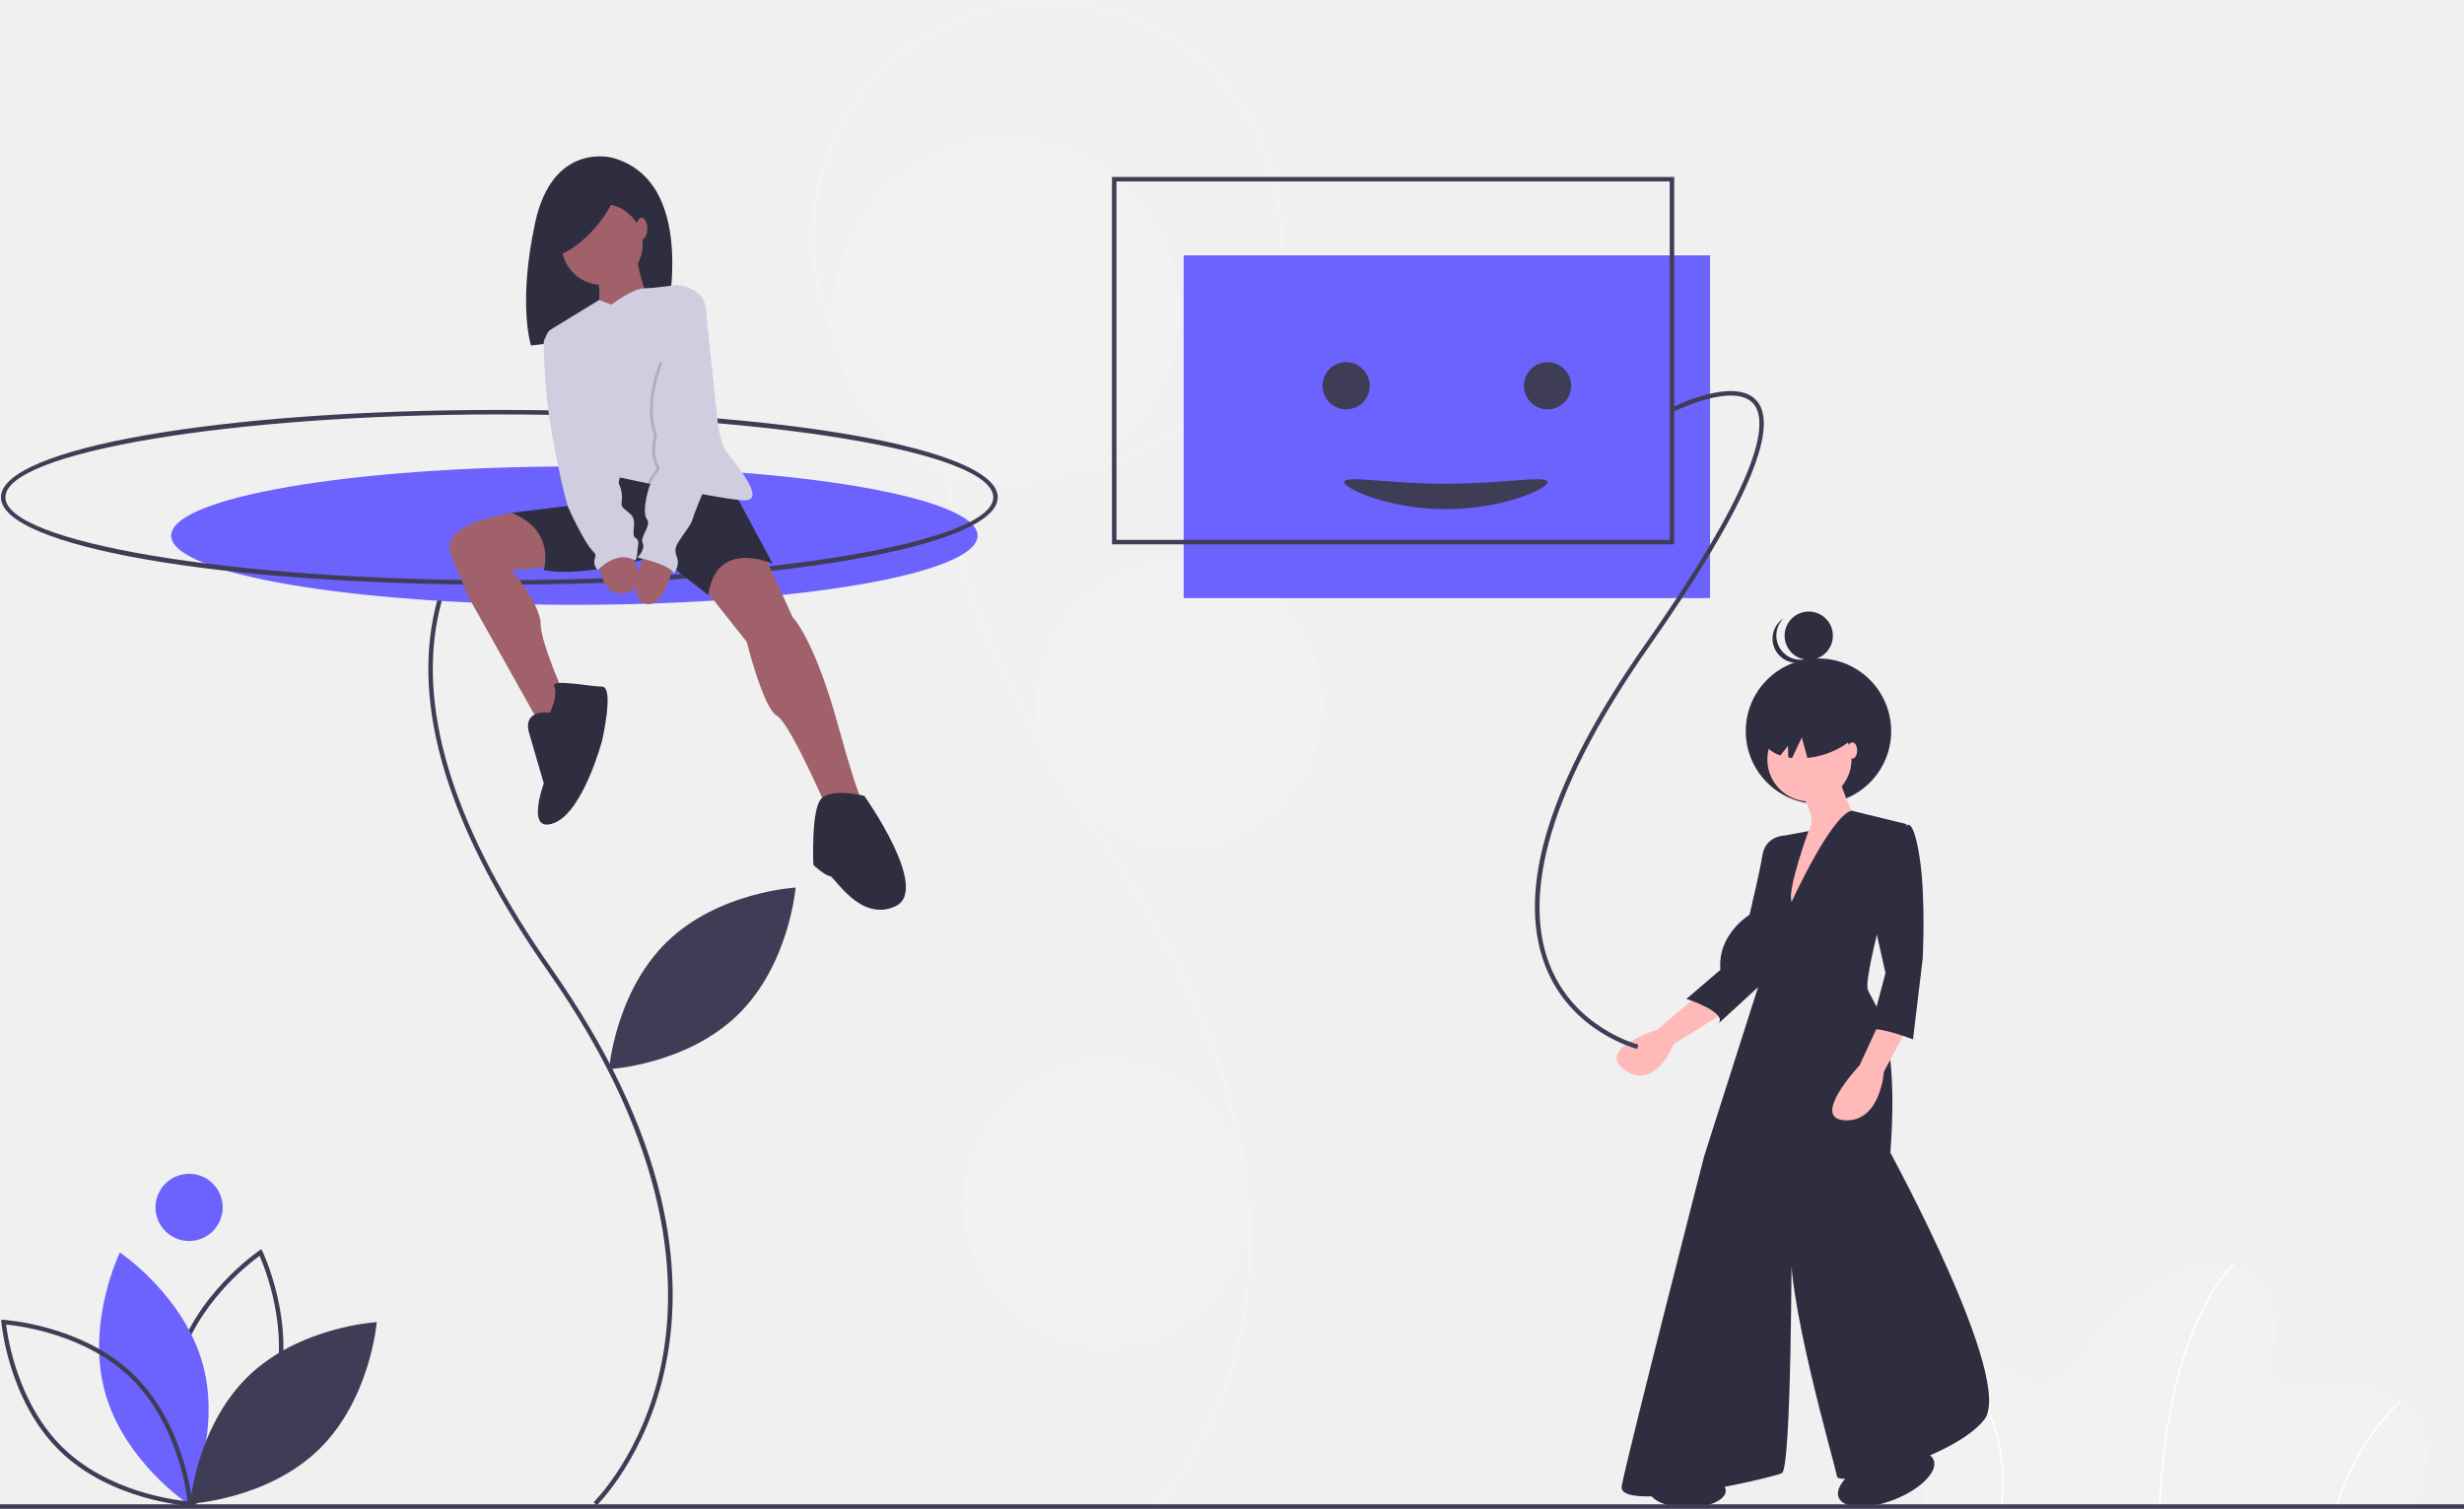
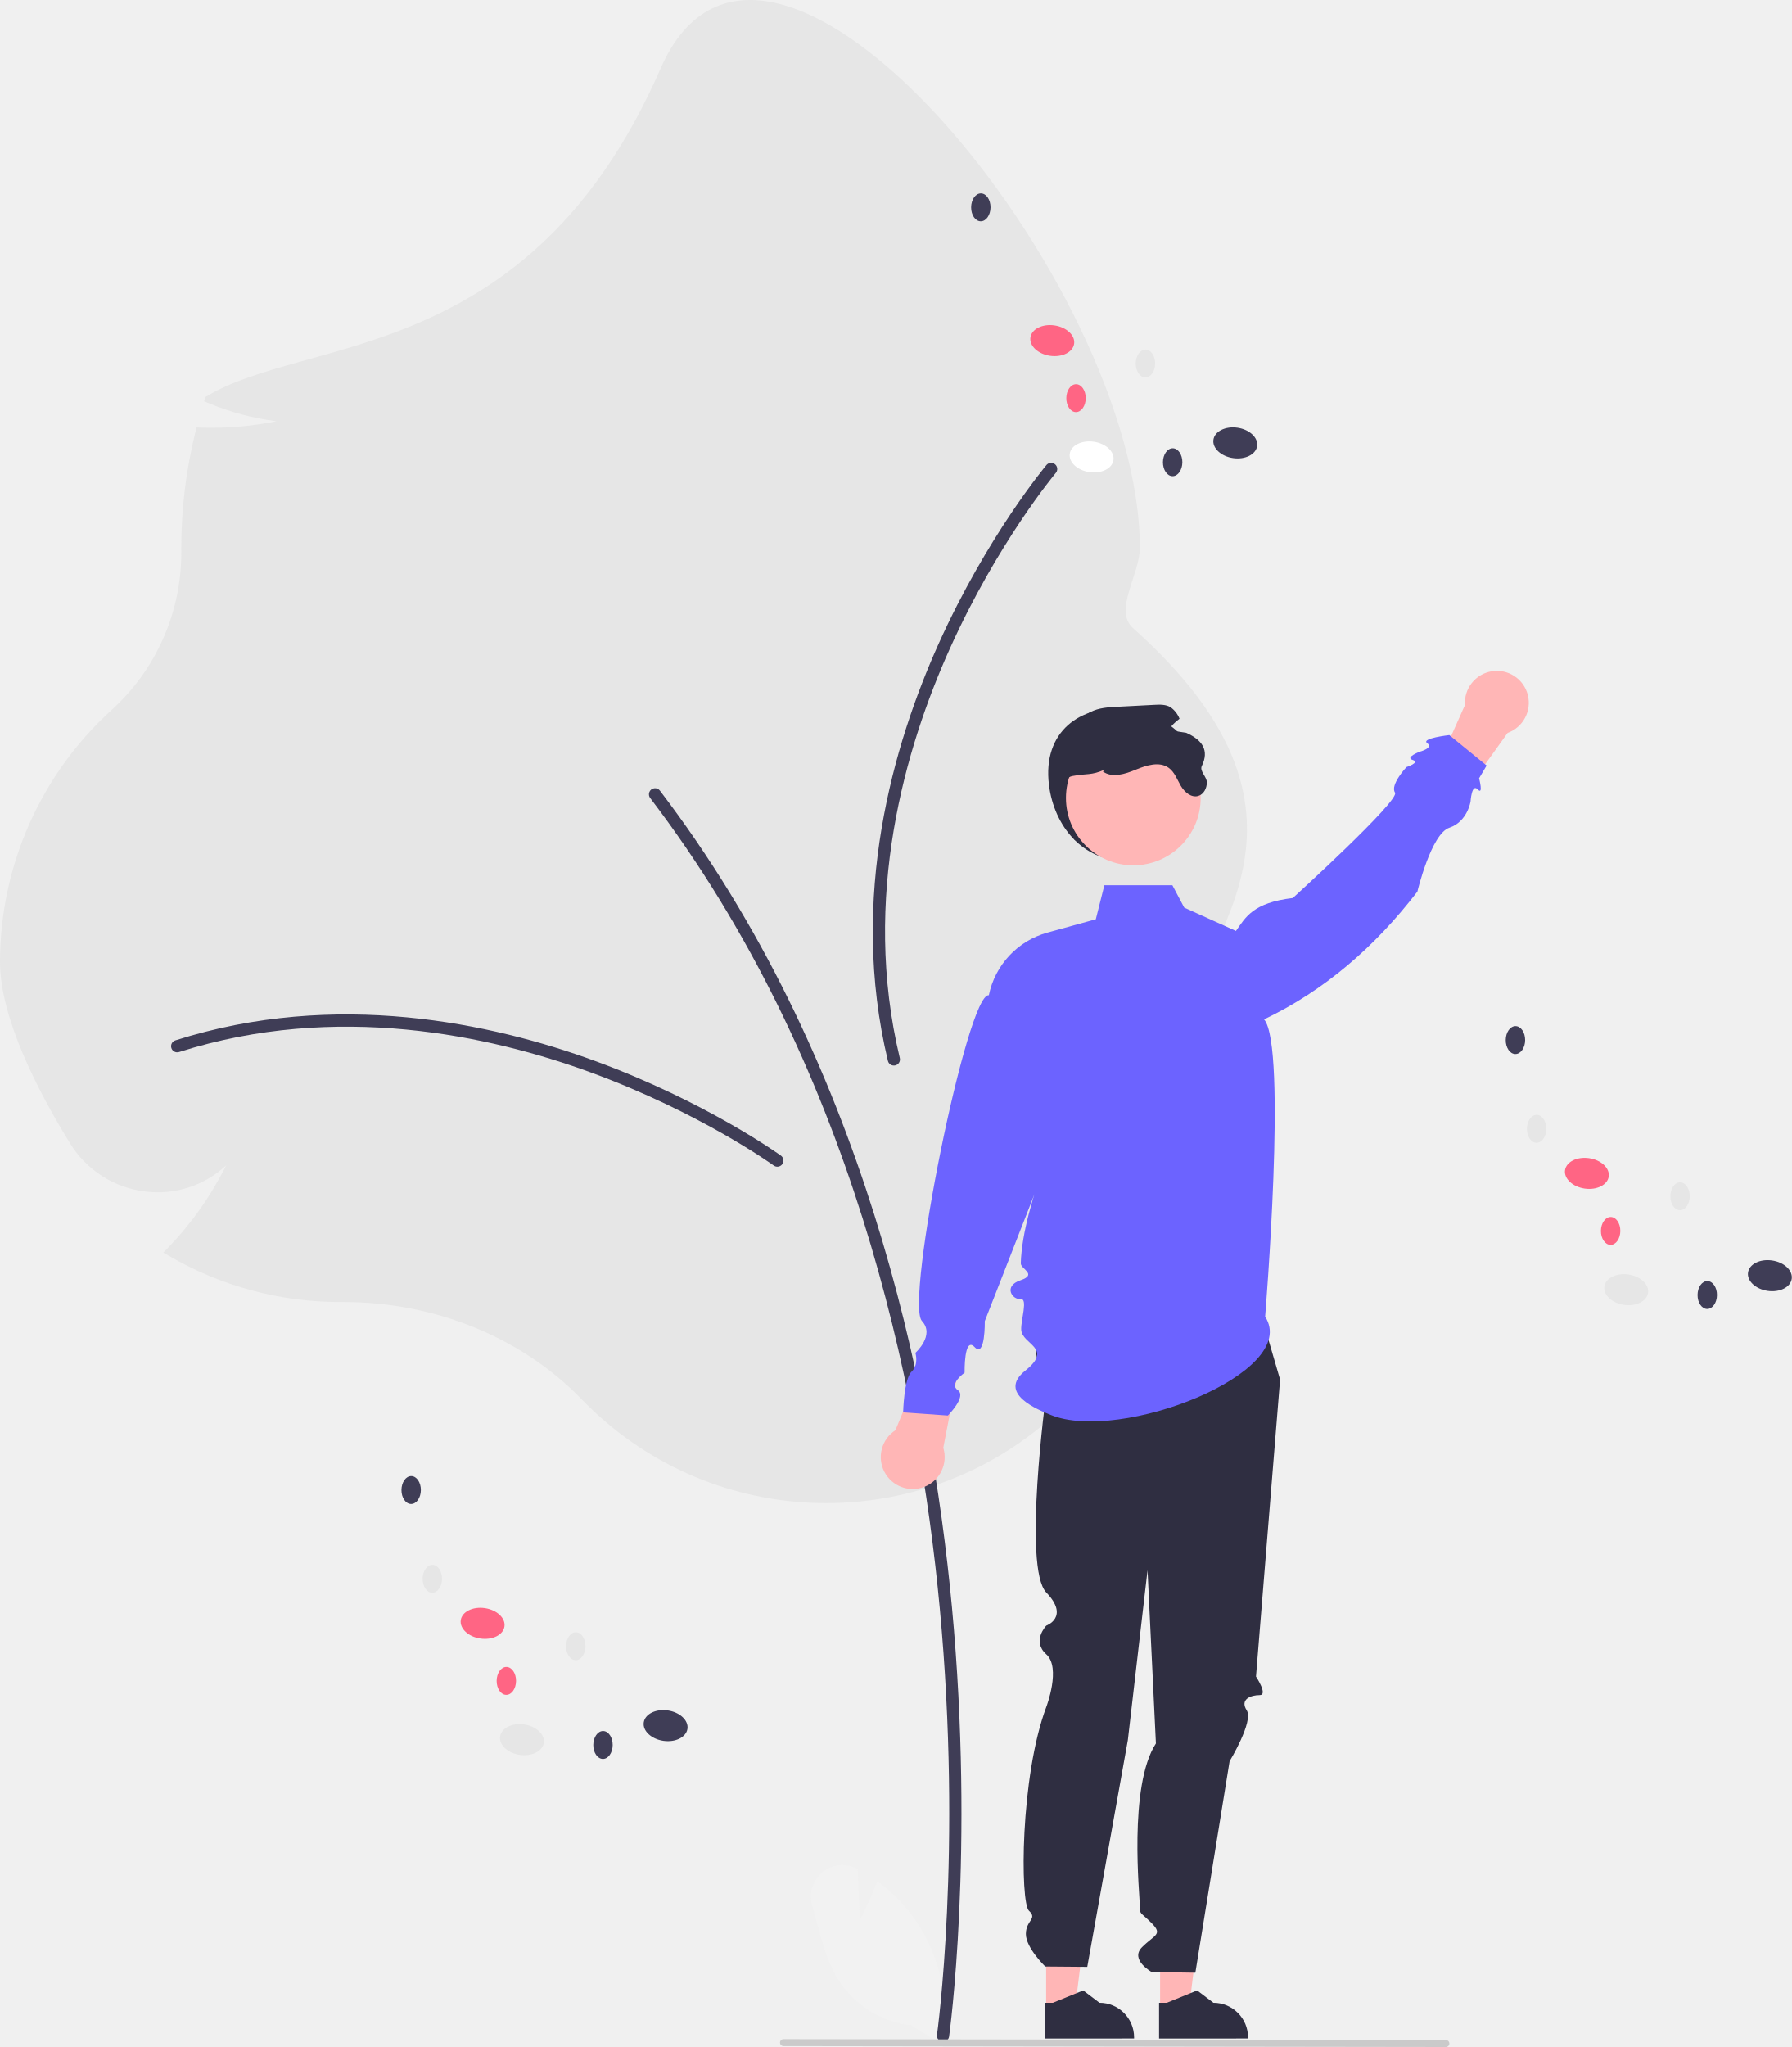
- <svg xmlns="http://www.w3.org/2000/svg" id="a2593f0c-3437-45bc-bcbc-f89f51f04e57" data-name="Layer 1" width="1100" height="673.551" viewBox="0 0 1100 673.551">
-   <path d="M580.37,786.466l-1.386-1.441c.274-.264,27.555-26.977,37.951-76.896,9.602-46.097,6.358-121.991-63.615-221.769-29.237-41.689-49.175-81.078-59.26-117.071-8.241-29.41-9.985-56.75-5.186-81.26,9.489-48.459,41.741-69.734,42.065-69.943l1.083,1.681c-.318.205-31.896,21.08-41.199,68.708-10.673,54.644,10.905,120.836,64.133,196.736,31.082,44.321,51.772,87.721,61.497,128.994,7.79,33.063,8.602,64.844,2.412,94.459C608.316,759.141,580.648,786.198,580.37,786.466Z" transform="translate(-64 -113.4487)" fill="#f2f2f2" />
-   <circle cx="449.228" cy="138.835" r="77.414" fill="#f2f2f2" />
-   <path d="M531.48,324.404A105.478,105.478,0,1,1,636.958,218.926,105.598,105.598,0,0,1,531.48,324.404Zm0-208.956A103.478,103.478,0,1,0,634.958,218.926,103.595,103.595,0,0,0,531.48,115.449Z" transform="translate(-64 -113.4487)" fill="#f2f2f2" />
-   <circle cx="526.643" cy="314.433" r="64.197" fill="#f2f2f2" />
-   <circle cx="493.915" cy="537.235" r="64.197" fill="#f2f2f2" />
-   <rect x="528.421" y="114" width="235" height="153" fill="#6c63ff" />
-   <path d="M1140.98,786.449H923.339s-4.412-64.704,21.691-65.439,23.161,28.676,55.881-11.764,72.424-38.234,77.571-14.338-9.926,43.014,17.647,37.131S1163.406,741.597,1140.98,786.449Z" transform="translate(-64 -113.4487)" fill="#f2f2f2" />
-   <path d="M1028.486,786.463l-.735-.029c1.713-42.601,10.635-69.972,17.818-85.432,7.799-16.787,15.314-23.582,15.389-23.649l.489.549c-.074.066-7.502,6.794-15.238,23.467C1039.066,716.764,1030.193,744.023,1028.486,786.463Z" transform="translate(-64 -113.4487)" fill="#fff" />
-   <path d="M1107.256,786.551l-.706-.205a114.057,114.057,0,0,1,28.716-47.775l.494.544A113.283,113.283,0,0,0,1107.256,786.551Z" transform="translate(-64 -113.4487)" fill="#fff" />
-   <path d="M957.619,786.499l-.728-.101a80.08,80.08,0,0,0-7.203-46.807,64.449,64.449,0,0,0-11.368-16.588l.509-.531a65.257,65.257,0,0,1,11.518,16.793A80.814,80.814,0,0,1,957.619,786.499Z" transform="translate(-64 -113.4487)" fill="#fff" />
-   <path d="M149.538,786.239l-.502-1.031c-.153-.313-15.188-31.743-6.805-62.731,8.383-30.989,37.213-50.553,37.503-50.746l.953-.638.502,1.031c.153.313,15.188,31.743,6.805,62.731-8.383,30.989-37.212,50.553-37.502,50.746Zm30.342-112.163c-5.047,3.672-28.398,21.862-35.718,48.922-7.326,27.081,3.674,54.545,6.183,60.258,5.047-3.672,28.398-21.862,35.718-48.922h0C193.388,707.252,182.388,679.788,179.88,674.076Z" transform="translate(-64 -113.4487)" fill="#3f3d56" />
-   <path d="M110.773,734.594c8.382,30.986,37.093,50.176,37.093,50.176s15.121-31.047,6.738-62.033-37.093-50.176-37.093-50.176S102.391,703.609,110.773,734.594Z" transform="translate(-64 -113.4487)" fill="#6c63ff" />
-   <path d="M149.99,785.805l-1.145-.062c-.349-.019-35.123-2.162-58.126-24.555C67.717,738.795,64.639,704.091,64.611,703.743l-.093-1.142,1.145.062c.349.019,35.123,2.162,58.126,24.555,23.003,22.394,26.081,57.097,26.109,57.445ZM66.732,704.756c.754,6.195,5.296,35.445,25.383,54.998,20.087,19.555,49.447,23.308,55.661,23.896-.754-6.196-5.296-35.444-25.383-54.998h0C102.291,709.082,72.943,705.341,66.732,704.756Z" transform="translate(-64 -113.4487)" fill="#3f3d56" />
-   <path d="M174.711,727.935c-23.001,22.39-25.81,56.81-25.81,56.81s34.482-1.883,57.483-24.273,25.81-56.81,25.81-56.81S197.712,705.545,174.711,727.935Z" transform="translate(-64 -113.4487)" fill="#3f3d56" />
-   <path d="M361.711,533.935c-23.001,22.39-25.81,56.81-25.81,56.81s34.482-1.883,57.483-24.273,25.81-56.81,25.81-56.81S384.712,511.545,361.711,533.935Z" transform="translate(-64 -113.4487)" fill="#3f3d56" />
-   <circle cx="84.421" cy="539" r="15" fill="#6c63ff" />
-   <path d="M330.403,785.465l-1.386-1.441c.218-.209,21.855-21.404,30.097-61.008,7.611-36.577,5.026-96.802-50.511-175.993-42.594-60.736-59.831-113.8-51.231-157.717,7.555-38.582,33.25-55.531,33.508-55.697l1.083,1.681c-.251.163-25.272,16.712-32.642,54.463-8.462,43.352,8.669,95.879,50.918,156.122,24.708,35.231,41.156,69.733,48.887,102.547,6.195,26.296,6.84,51.573,1.917,75.13C352.65,763.713,330.624,785.252,330.403,785.465Z" transform="translate(-64 -113.4487)" fill="#3f3d56" />
-   <ellipse cx="256.421" cy="239.12" rx="180" ry="30.88" fill="#6c63ff" />
-   <path d="M286.921,374.449c-124.766,0-222.5-17.131-222.5-39s97.734-39,222.5-39,222.5,17.131,222.5,39S411.687,374.449,286.921,374.449Zm0-76c-119.523,0-220.5,16.944-220.5,37s100.977,37,220.5,37,220.5-16.944,220.5-37S406.445,298.449,286.921,298.449Z" transform="translate(-64 -113.4487)" fill="#3f3d56" />
-   <path d="M337.482,183.893s-26.674-7.514-34.563,28.928-1.878,54.85-1.878,54.85l59.546-6.95S377.492,194.976,337.482,183.893Z" transform="translate(-64 -113.4487)" fill="#2f2e41" />
-   <path d="M297.575,341.729s-39.126,3.897-32.157,19.693,6.969,17.19,6.969,17.19L306.766,439.936l11.15-11.615s-12.544-27.411-12.544-36.238-13.008-24.159-13.008-24.159l22.765-1.858Z" transform="translate(-64 -113.4487)" fill="#a0616a" />
-   <path d="M404.794,360.492l13.008,28.34s9.756,9.756,20.442,48.782S451.252,475.245,451.252,475.245l-16.261,3.252s-18.119-42.277-24.159-45.529-13.473-32.986-13.473-32.986l-21.371-26.946,6.504-14.402Z" transform="translate(-64 -113.4487)" fill="#a0616a" />
-   <path d="M388.998,327.971,408.975,365.138s-25.088-11.615-28.804,13.938l-22.765-17.654S325.814,371.642,306.766,367.925c0,0,5.575-17.654-14.402-25.552l45.065-5.575-1.858-9.756,4.646-9.292Z" transform="translate(-64 -113.4487)" fill="#2f2e41" />
-   <path d="M309.554,431.574s-12.544-1.858-9.292,9.292l6.504,22.3s-8.363,22.765,4.646,17.654,21.371-36.702,21.371-36.702,5.575-24.159,0-24.159-23.229-3.717-21.371,0S309.554,431.574,309.554,431.574Z" transform="translate(-64 -113.4487)" fill="#2f2e41" />
-   <path d="M449.859,468.741s-16.261-4.181-19.977,2.323-2.788,27.875-2.788,28.34,5.575,5.11,7.433,5.11,13.473,20.906,29.269,13.473S449.859,468.741,449.859,468.741Z" transform="translate(-64 -113.4487)" fill="#2f2e41" />
-   <circle cx="268.783" cy="109.061" r="18.119" fill="#a0616a" />
-   <path d="M347.65,226.227s3.717,19.513,6.969,22.3-24.623,6.969-24.623,6.969,4.181-13.473-.929-20.442S347.65,226.227,347.65,226.227Z" transform="translate(-64 -113.4487)" fill="#a0616a" />
-   <path d="M396.431,336.798c-3.164,0-11.22-1.31-20.251-2.997-7.814-1.459-16.367-3.192-23.113-4.595-7.224-1.505-12.386-2.63-12.386-2.63s-1.858,11.615-7.898,10.221c-5.203-1.199-20.753-55.513-24.958-70.524a5.222,5.222,0,0,1,2.309-5.868l21.357-13.041,5.473,2.091s9.245-7.145,14.611-7.289,14.658-1.538,14.658-1.538,10.685.929,12.544,8.827,2.788,57.144,9.756,65.971S405.258,336.798,396.431,336.798Z" transform="translate(-64 -113.4487)" fill="#d0cde1" />
-   <path d="M331.389,362.815s0,18.119,12.079,15.331.929-19.513.929-19.513Z" transform="translate(-64 -113.4487)" fill="#a0616a" />
-   <path d="M364.839,364.673s-4.181,21.371-13.008,18.119,0-22.3,0-22.3Z" transform="translate(-64 -113.4487)" fill="#a0616a" />
-   <path d="M384.352,314.033s-4.548,10.853-8.172,19.768c-7.814-1.459-16.367-3.192-23.113-4.595a13.302,13.302,0,0,1,2.016-3.559c3.252-3.717,1.394-4.646,1.394-4.646-2.788-5.575-.465-13.008-.465-13.008-5.575-14.867,2.788-33.45,2.788-33.45Z" transform="translate(-64 -113.4487)" opacity="0.15" />
-   <path d="M360.193,274.544s-8.363,18.583-2.788,33.45c0,0-2.323,7.433.465,13.008,0,0,1.858.929-1.394,4.646s-6.04,16.725-3.717,19.513-3.252,7.898-1.858,10.685-2.323,6.504-2.323,6.504,13.938,2.788,16.261,6.969c0,0,2.788-3.252,1.394-6.969s-.465-5.11.929-7.433,5.575-7.433,6.04-9.756,12.544-31.127,12.544-31.127l-5.665-52.492Z" transform="translate(-64 -113.4487)" fill="#d0cde1" />
-   <path d="M311.876,261.535l-.868.158a5.222,5.222,0,0,0-4.29,5.177c.033,4.665.296,12.943,1.442,24.399,1.858,18.583,8.363,46.459,9.756,49.246a148.298,148.298,0,0,0,7.433,14.402c4.181,6.969,5.11,4.646,4.181,7.898a4.893,4.893,0,0,0,1.394,5.11s8.363-9.292,16.725-4.181a10.352,10.352,0,0,0,.929-4.181c0-2.323,1.394-4.646-.929-6.04s1.394-7.433-2.323-10.685-4.181-2.788-3.717-6.04a13.839,13.839,0,0,0-.929-6.504Z" transform="translate(-64 -113.4487)" fill="#d0cde1" />
-   <path d="M339.557,199.235s-7.514,19.911-25.922,28.176L310.629,209.754Z" transform="translate(-64 -113.4487)" fill="#2f2e41" />
-   <ellipse cx="286.437" cy="102.092" rx="2.555" ry="4.878" fill="#a0616a" />
-   <circle cx="811.813" cy="326.406" r="32.454" fill="#2f2e41" />
-   <circle cx="807.478" cy="283.78" r="10.78" fill="#2f2e41" />
-   <path d="M859.347,403.905a10.781,10.781,0,0,1,.921-14.43q-.452.291-.883.631a10.78,10.78,0,1,0,13.411,16.882q.43-.341.815-.717A10.781,10.781,0,0,1,859.347,403.905Z" transform="translate(-64 -113.4487)" fill="#2f2e41" />
-   <path d="M822.655,557.219l-18.784,15.894s-28.176,8.67-14.449,18.062,21.674-11.559,21.674-11.559l23.119-14.449Z" transform="translate(-64 -113.4487)" fill="#ffb9b9" />
-   <path d="M863.113,487.862l-2.167-1.445s-8.67,0-10.115,8.67-5.78,26.731-5.78,26.731-14.449,8.67-13.004,24.564l-15.172,13.004s18.062,5.78,14.449,10.837L858.056,545.66l.722-46.96Z" transform="translate(-64 -113.4487)" fill="#2f2e41" />
-   <circle cx="807.783" cy="339.012" r="18.784" fill="#ffb9b9" />
-   <path d="M866.003,465.465s11.56,13.004,4.335,20.229-9.392,42.626-9.392,42.626l31.789-48.405s-8.67-17.339-7.947-23.119Z" transform="translate(-64 -113.4487)" fill="#ffb9b9" />
-   <path d="M863.836,516.038s17.339-38.084,26.731-40.716l24.564,6.037s-19.507,67.19-17.339,73.692,14.449,15.894,10.115,72.969c0,0,55.63,101.868,41.903,119.207s-65.022,30.344-65.745,25.286-23.841-83.084-20.229-106.925c0,0,0,103.313-4.335,105.48s-73.692,18.062-71.524,5.78,36.846-147.384,36.846-147.384l26.731-83.806.722-12.282s-11.559-7.947-2.89-26.009,11.559-20.952,11.559-20.952l10.408-1.954S861.668,510.981,863.836,516.038Z" transform="translate(-64 -113.4487)" fill="#2f2e41" />
-   <path d="M902.849,570.223l-8.67,18.784s-22.397,23.841-6.502,24.564,17.339-21.674,17.339-21.674l11.559-21.674Z" transform="translate(-64 -113.4487)" fill="#ffb9b9" />
-   <path d="M905.739,482.082h9.392s2.89-4.335,5.78,13.727,1.445,45.516,1.445,45.516L918.021,577.448s-15.172-5.78-18.784-4.335,0-.722,0-.722l6.502-24.564-7.947-35.401Z" transform="translate(-64 -113.4487)" fill="#2f2e41" />
-   <path d="M869.882,424.763c-12.27,3.334-20.639,11.838-18.695,18.996.87,3.202,3.665,5.586,7.579,6.95l3.435-4.261.156,5.171c.543.093,1.095.175,1.663.235l4.364-9.19,2.488,9.157a38.648,38.648,0,0,0,6.052-1.14c12.27-3.334,20.639-11.838,18.695-18.996S882.151,421.43,869.882,424.763Z" transform="translate(-64 -113.4487)" fill="#2f2e41" />
-   <ellipse cx="826.928" cy="335.039" rx="2.167" ry="3.612" fill="#ffb9b9" />
-   <ellipse cx="753.421" cy="665.5" rx="17" ry="7.5" fill="#2f2e41" />
-   <ellipse cx="906.03" cy="773.574" rx="22.795" ry="10" transform="translate(-284.5595 272.6943) rotate(-21.51295)" fill="#2f2e41" />
-   <path d="M794.895,581.716c-.298-.073-29.955-7.622-41.24-37.605-12.863-34.174,2.26-82.366,44.948-143.236,52.14-74.347,54.971-99.328,48.165-107.193-8.609-9.948-35.625,3.522-35.896,3.66l-.902-1.785c1.167-.59,28.682-14.306,38.309-3.185,10.579,12.222-5.584,49.113-48.039,109.651-23.132,32.985-38.252,62.592-44.938,88-5.422,20.598-5.35,38.548.214,53.354,10.896,28.996,39.566,36.326,39.854,36.396Z" transform="translate(-64 -113.4487)" fill="#3f3d56" />
-   <path d="M811.421,356.449h-251v-164h251Zm-249-2h247v-160h-247Z" transform="translate(-64 -113.4487)" fill="#3f3d56" />
-   <circle cx="600.954" cy="172.219" r="10.533" fill="#3f3d56" />
-   <circle cx="690.888" cy="172.219" r="10.533" fill="#3f3d56" />
-   <path d="M754.888,328.609c0,3.132-20.314,12.153-45.372,12.153s-45.372-9.021-45.372-12.153,20.314.81,45.372.81S754.888,325.477,754.888,328.609Z" transform="translate(-64 -113.4487)" fill="#3f3d56" />
-   <rect y="671.551" width="1100" height="2" fill="#3f3d56" />
+ <svg xmlns="http://www.w3.org/2000/svg" id="a1184c39-45c4-425c-8eff-66992434d8f5" data-name="Layer 1" width="613.353" height="700.561" viewBox="0 0 613.353 700.561">
+   <path d="M587.667,756.931l-.782-17.576q-.122-.065-.244-.129c-8.376-4.395-17.976,3.561-15.3,12.634,2.517,8.537,4.208,17.74,8.816,25.212a34.144,34.144,0,0,0,25.038,15.779l10.642,6.516a57.215,57.215,0,0,0-12.06-46.364,55.267,55.267,0,0,0-10.157-9.438C591.072,750.285,587.667,756.931,587.667,756.931Z" transform="translate(-293.3236 -99.71938)" fill="#f2f2f2" />
+   <path d="M492.391,578.564c-20.488-21.129-50.178-33.247-81.457-33.247l-1.207.003a116.315,116.315,0,0,1-58.635-15.835l-1.852-1.079,1.492-1.537a113.373,113.373,0,0,0,19.993-28.306,34.282,34.282,0,0,1-27.668,8.938,35.104,35.104,0,0,1-25.77-16.506c-10.932-17.738-23.964-42.907-23.964-62.08a116.669,116.669,0,0,1,38.063-86.091,72.651,72.651,0,0,0,24-54.171l-.006-1.453a164.774,164.774,0,0,1,4.891-39.873l.33-1.317,1.355.047a111.391,111.391,0,0,0,26.047-2.182,87.918,87.918,0,0,1-23.36-6.213l-1.458-.59.495-1.494C397.782,214.464,474.758,225.398,519.437,123.175,555.666,40.285,683.493,196.755,683.493,287.199c0,9.229-9.133,21.424-2.296,27.524,73.91,65.938,22.913,108.28,6.835,150.885-3.815,10.109,4.457,21.206,4.457,32.142,0,1.856-.047,3.771-.141,5.693l-.142,2.955-2.464-1.64a81.626,81.626,0,0,1-13.48-11.056,71.135,71.135,0,0,1-2.256,61.412c-7.746,14.619-15.239,25.085-22.272,31.105a116.29,116.29,0,0,1-159.343-7.656Z" transform="translate(-293.3236 -99.71938)" fill="#e6e6e6" />
+   <path d="M616.132,798.499a2.093,2.093,0,0,0,2.07-1.798c.089-.625,8.8-63.454.977-146.956-7.225-77.116-30.429-188.191-99.939-279.415a2.094,2.094,0,1,0-3.33,2.538c68.91,90.436,91.926,200.696,99.101,277.267,7.778,83.016-.865,145.355-.953,145.975a2.095,2.095,0,0,0,2.075,2.389Z" transform="translate(-293.3236 -99.71938)" fill="#3f3d56" />
+   <path d="M559.407,499.005a2.093,2.093,0,0,0,1.232-3.787c-.252-.183-25.681-18.506-63.697-32.425-35.143-12.866-88.582-24.53-143.597-7.02a2.093,2.093,0,1,0,1.27,3.989c53.888-17.15,106.359-5.679,140.888,6.963,37.473,13.72,62.427,31.7,62.675,31.88A2.085,2.085,0,0,0,559.407,499.005Z" transform="translate(-293.3236 -99.71938)" fill="#3f3d56" />
+   <path d="M655.22,260.373a2.093,2.093,0,0,0-3.688-1.502c-.201.238-20.307,24.282-36.928,61.196-15.363,34.125-30.845,86.585-17.343,142.719a2.093,2.093,0,1,0,4.07-.979c-13.224-54.983,1.996-106.491,17.091-140.021,16.383-36.388,36.113-59.982,36.311-60.216A2.085,2.085,0,0,0,655.22,260.373Z" transform="translate(-293.3236 -99.71938)" fill="#3f3d56" />
+   <path d="M652.386,368.317c1.766,14.25,11.641,26,26,26a26,26,0,0,0,26-26c0-14.359-11.702-24.672-26-26C663.216,340.908,650.119,350.021,652.386,368.317Z" transform="translate(-293.3236 -99.71938)" fill="#2f2e41" />
+   <polygon points="397.105 687.328 407.006 687.327 411.716 649.137 397.103 649.138 397.105 687.328" fill="#ffb6b6" />
+   <path d="M690.081,797.376l30.447-.001v-.385A11.851,11.851,0,0,0,708.677,785.139H708.676l-5.562-4.219-10.377,4.22-2.658 0Z" transform="translate(-293.3236 -99.71938)" fill="#2f2e41" />
+   <polygon points="358.105 687.328 368.006 687.327 372.716 649.137 358.103 649.138 358.105 687.328" fill="#ffb6b6" />
+   <path d="M651.081,797.376l30.447-.001v-.385A11.851,11.851,0,0,0,669.677,785.139H669.676l-5.562-4.219-10.377,4.22-2.658 0Z" transform="translate(-293.3236 -99.71938)" fill="#2f2e41" />
+   <path d="M724.501,547.856l7,24L723.254,673.501s4.246,6.355,1.246,6.355-6.847,1.409-4.423,5.205-5.86,17.421-5.86,17.421l-11.717,72.374-14.929-.22s-7.59-4.228-3.33-8.504,7.26-4.276,3.26-8.276-4-2.795-4-5.898-4.008-41.016,5.496-55.559l-2.864-59.295-6.745,58.161-13.888,77.591-14.382-.118s-6.643-6.403-6.63-11.142,4.104-5.133,1.058-7.936-3.046-45.866,5.954-69.803c0,0,5.091-13.374-.012-17.957s-.006-9.827-.006-9.827,8.082-2.921-.007-11.339-.044-67.949-.044-67.949-8.843-24.031.113-33.48S724.501,547.856,724.501,547.856Z" transform="translate(-293.3236 -99.71938)" fill="#2f2e41" />
+   <path d="M599.826,589.206l12.489-30.182,9.84,5.467-5.943,30.703a10.935,10.935,0,1,1-16.387-5.987Z" transform="translate(-293.3236 -99.71938)" fill="#ffb6b6" />
+   <path d="M809.4,350.535l-19.003,26.568-8.345-7.554,12.745-28.558A10.935,10.935,0,1,1,809.4,350.535Z" transform="translate(-293.3236 -99.71938)" fill="#ffb6b6" />
+   <path d="M726.386,550.317c12.326,19.118-49.631,43.381-73.404,33.64-4.163-1.706-18.482-7.339-8.694-15.15s-1.135-8.91-1.393-13.994c-.173-3.399,2.459-10.856-.287-10.536s-5.96-4.381.021-6.404.064-3.868.117-5.788c.572-20.955,16.65-54.287,16.65-54.287l-28.971,74.057s.214,12.812-3.48,8.897-3.426,8.757-3.426,8.757-5.494,3.834-2.335,5.968-3.401,8.694-3.401,8.694l-15.307-1.093s.24-11.371,2.853-13.885,1.33-6.471,1.33-6.471,6.805-6.023,2.243-10.914c-5.867-6.29,15.524-112.53,22.906-111.478a28.12,28.12,0,0,1,20.08-21.452l16.532-4.552,2.936-11.647h23.279l4.055,7.653,17.698,7.987c3.334-4.704,5.825-9.66,19.475-11.267,0,0,36.783-33.467,34.987-36.08s3.906-8.731,3.906-8.731,4.87-1.594,2.122-2.445,2.446-2.818,2.446-2.818,4.81-1.264,2.542-2.928,7.571-2.758,7.571-2.758l12.767,10.417-2.58,4.375s1.573,5.958-.48,3.783-2.44,4.137-2.44,4.137-1.049,6.912-7.267,8.994S778.502,404.863,778.502,404.863c-14.665,19.067-31.971,33.941-52.48,43.733C734.015,457.771,726.386,550.317,726.386,550.317Z" transform="translate(-293.3236 -99.71938)" fill="#6c63ff" />
+   <circle cx="387.937" cy="273.086" r="23.056" fill="#ffb6b6" />
+   <path d="M657.386,375.317c.73,5.01,5,12,4,12s-8.11-20.653-1-22c5.157-.977,6.31-.12,11.13-2.21l-.68.64c3.19,2.32,7.63.89,11.27-.62,3.65-1.5,8.08-2.93,11.28-.62,2.01,1.45,2.86,3.97,4.11,6.11,1.25,2.15,3.56,4.18,5.94,3.52,1.91-.53,3.01-2.67,3-4.65s-2.588-3.864-1.72-5.64c2.573-5.264.259-8.853-5.35-11.33q-3.06-.465-6.12-.95a17.358,17.358,0,0,1,3.84-3.86,8.774,8.774,0,0,0-3.1-3.97c-1.63-.97-3.65-.9-5.54-.8q-6.33.33-12.65.66c-3.12.16-6.35.35-9.14,1.78-3.48,1.79-5.76,5.28-7.42,8.83C655.516,360.187,656.106,366.607,657.386,375.317Z" transform="translate(-293.3236 -99.71938)" fill="#2f2e41" />
+   <path d="M561.476,799.973l226.75.307a1.191,1.191,0,1,0,0-2.381l-226.75-.307a1.191,1.191,0,0,0,0,2.381Z" transform="translate(-293.3236 -99.71938)" fill="#cacaca" />
+   <ellipse cx="471.988" cy="695.094" rx="5.257" ry="7.557" transform="translate(-577.1442 962.365) rotate(-81.72174)" fill="#e6e6e6" />
+   <ellipse cx="521.16" cy="690.296" rx="5.257" ry="7.557" transform="translate(-530.3043 1006.917) rotate(-81.72174)" fill="#3f3d56" />
+   <ellipse cx="458.524" cy="655.286" rx="5.257" ry="7.557" transform="translate(-549.2768 914.9641) rotate(-81.72174)" fill="#ff6584" />
+   <ellipse cx="441.313" cy="640.043" rx="4.776" ry="3.322" transform="translate(-495.3721 976.7843) rotate(-89.56675)" fill="#e6e6e6" />
+   <ellipse cx="434.067" cy="609.671" rx="4.776" ry="3.322" transform="translate(-472.1923 939.3968) rotate(-89.56675)" fill="#3f3d56" />
+   <ellipse cx="490.412" cy="663.123" rx="4.776" ry="3.322" transform="translate(-469.7236 1048.788) rotate(-89.56675)" fill="#e6e6e6" />
+   <ellipse cx="466.651" cy="674.987" rx="4.776" ry="3.322" transform="translate(-505.1694 1036.801) rotate(-89.56675)" fill="#ff6584" />
+   <ellipse cx="499.728" cy="696.915" rx="4.776" ry="3.322" transform="translate(-494.2694 1091.639) rotate(-89.56675)" fill="#3f3d56" />
+   <ellipse cx="849.988" cy="541.094" rx="5.257" ry="7.557" transform="translate(-101.1735 1204.599) rotate(-81.72174)" fill="#e6e6e6" />
+   <ellipse cx="899.16" cy="536.296" rx="5.257" ry="7.557" transform="translate(-54.33364 1249.151) rotate(-81.72174)" fill="#3f3d56" />
+   <ellipse cx="836.524" cy="501.286" rx="5.257" ry="7.557" transform="matrix(0.14398, -0.98958, 0.98958, 0.14398, -73.30606, 1157.199)" fill="#ff6584" />
+   <ellipse cx="819.313" cy="486.043" rx="4.776" ry="3.322" transform="translate(33.76519 1201.938) rotate(-89.56675)" fill="#e6e6e6" />
+   <ellipse cx="812.067" cy="455.671" rx="4.776" ry="3.322" transform="translate(56.94499 1164.55) rotate(-89.56675)" fill="#3f3d56" />
+   <ellipse cx="868.412" cy="509.123" rx="4.776" ry="3.322" transform="translate(59.41371 1273.942) rotate(-89.56675)" fill="#e6e6e6" />
+   <ellipse cx="844.651" cy="520.987" rx="4.776" ry="3.322" transform="translate(23.96793 1261.955) rotate(-89.56675)" fill="#ff6584" />
+   <ellipse cx="877.728" cy="542.915" rx="4.776" ry="3.322" transform="translate(34.86796 1316.793) rotate(-89.56675)" fill="#3f3d56" />
+   <ellipse cx="666.988" cy="256.094" rx="5.257" ry="7.557" transform="translate(24.20544 779.5407) rotate(-81.72174)" fill="#fff" />
+   <ellipse cx="716.16" cy="251.296" rx="5.257" ry="7.557" transform="translate(71.04527 824.0926) rotate(-81.72174)" fill="#3f3d56" />
+   <ellipse cx="653.524" cy="216.286" rx="5.257" ry="7.557" transform="translate(52.07285 732.1398) rotate(-81.72174)" fill="#ff6584" />
+   <ellipse cx="636.313" cy="201.043" rx="4.776" ry="3.322" transform="translate(137.1408 736.0982) rotate(-89.56675)" fill="#e6e6e6" />
+   <ellipse cx="629.067" cy="170.671" rx="4.776" ry="3.322" transform="translate(160.3206 698.7107) rotate(-89.56675)" fill="#3f3d56" />
+   <ellipse cx="685.412" cy="224.123" rx="4.776" ry="3.322" transform="translate(162.7893 808.102) rotate(-89.56675)" fill="#e6e6e6" />
+   <ellipse cx="661.651" cy="235.987" rx="4.776" ry="3.322" transform="translate(127.3435 796.1152) rotate(-89.56675)" fill="#ff6584" />
+   <ellipse cx="694.728" cy="257.915" rx="4.776" ry="3.322" transform="translate(138.2436 850.9534) rotate(-89.56675)" fill="#3f3d56" />
</svg>
